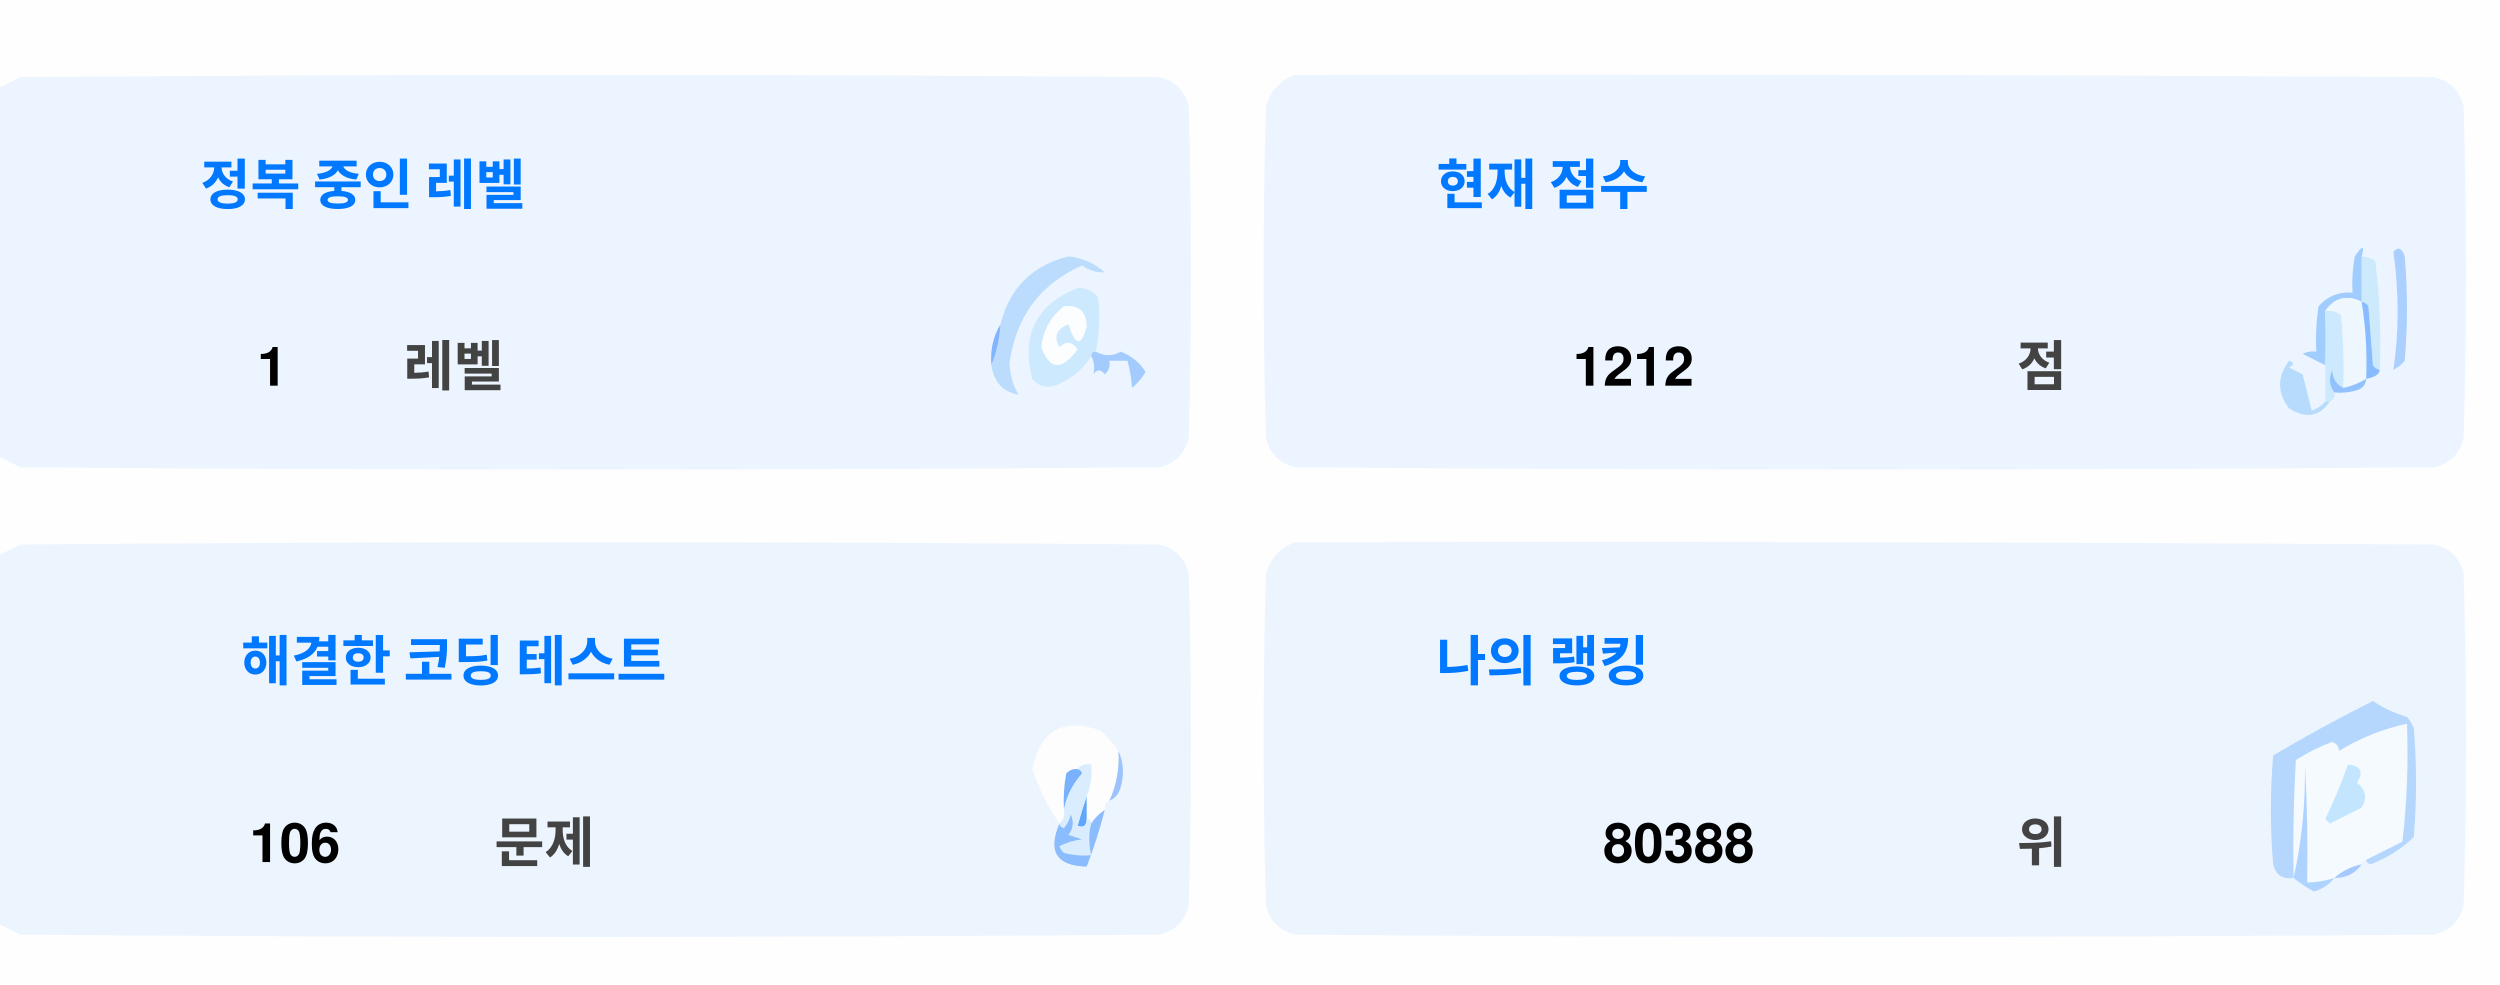
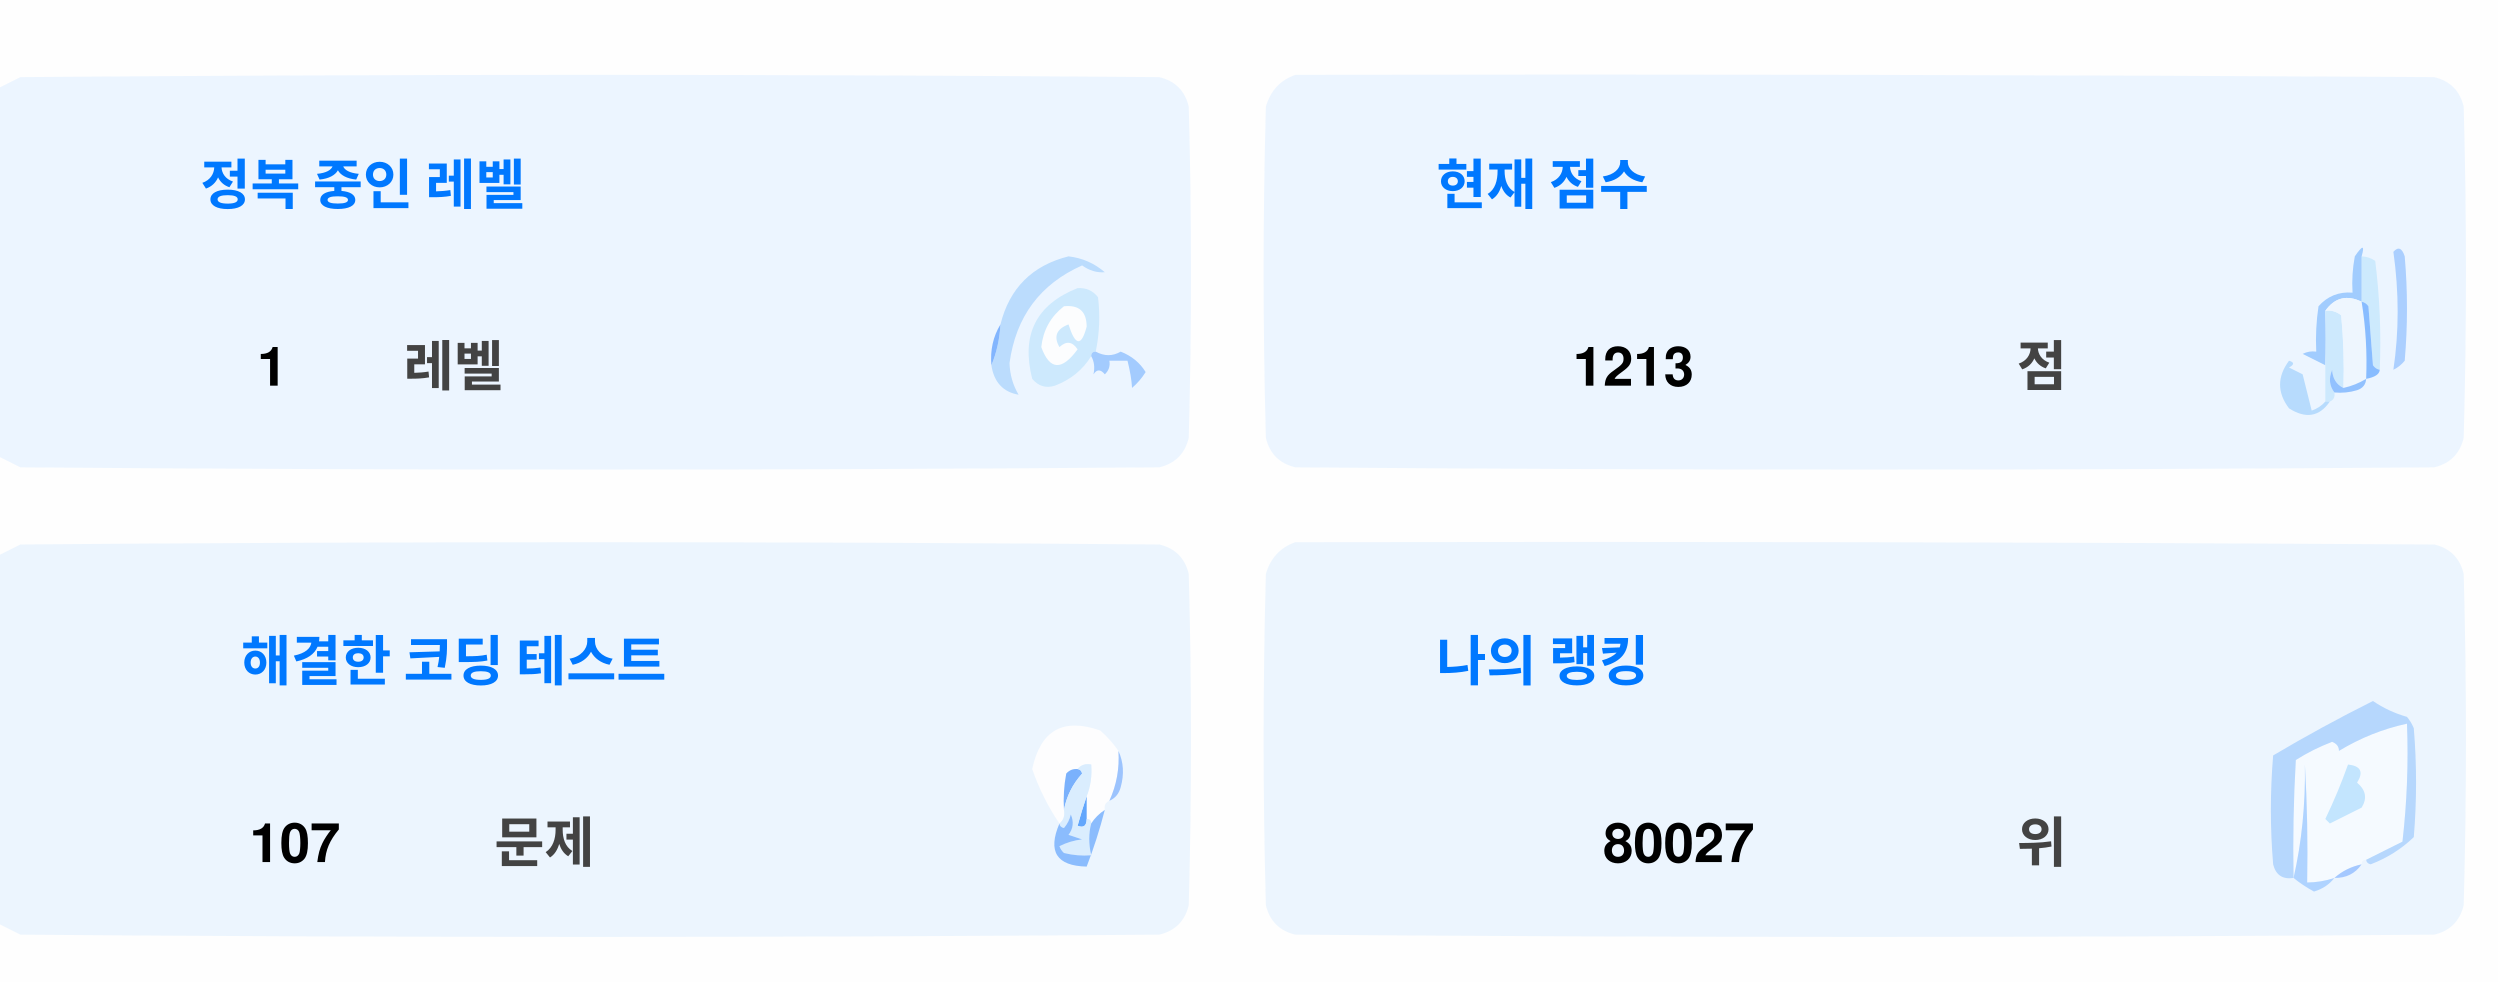
<svg xmlns="http://www.w3.org/2000/svg" version="1.1" width="551px" height="217px" style="shape-rendering:geometricPrecision; text-rendering:geometricPrecision; image-rendering:optimizeQuality; fill-rule:evenodd; clip-rule:evenodd">
  <style>.title {fill: #434343;font-size: 1rem;line-height: 1.5rem;font-weight: bold;font-family: -apple-system, BlinkMacSystemFont, Segoe UI, Helvetica, Arial, sans-serif, Apple Color Emoji, Segoe UI Emoji;}.desc {fill: #434343;font-size: 2.5rem;font-weight: bold;line-height: 1.5rem;font-family: -apple-system, BlinkMacSystemFont, Segoe UI, Helvetica, Arial, sans-serif, Apple Color Emoji, Segoe UI Emoji;}.desc-2 {fill: #434343;font-size: 1rem;font-weight: bold;line-height: 1.5rem;font-family: -apple-system, BlinkMacSystemFont, Segoe UI, Helvetica, Arial, sans-serif, Apple Color Emoji, Segoe UI Emoji;}.text, .desc {animation: twinkling 4s ease-in-out infinite;}@keyframes twinkling {40% { opacity: 1; }50% { opacity: 0.5; }60% { opacity: 1; }70% { opacity: 0.5; }80% { opacity: 1; }}</style>
  <g>
    <path style="opacity:1" fill="#fefefe" d="M -0.5,-0.5 C 183.167,-0.5 366.833,-0.5 550.5,-0.5C 550.5,71.833 550.5,144.167 550.5,216.5C 366.833,216.5 183.167,216.5 -0.5,216.5C -0.5,212.167 -0.5,207.833 -0.5,203.5C 1.14,204.32 2.807,205.153 4.5,206C 88.167,206.667 171.833,206.667 255.5,206C 259,205.167 261.167,203 262,199.5C 262.667,175.167 262.667,150.833 262,126.5C 261.167,123 259,120.833 255.5,120C 171.833,119.333 88.167,119.333 4.5,120C 2.807,120.847 1.14,121.68 -0.5,122.5C -0.5,115.167 -0.5,107.833 -0.5,100.5C 1.14,101.32 2.807,102.153 4.5,103C 88.167,103.667 171.833,103.667 255.5,103C 259,102.167 261.167,100 262,96.5C 262.667,72.167 262.667,47.833 262,23.5C 261.167,20 259,17.833 255.5,17C 171.833,16.333 88.167,16.333 4.5,17C 2.807,17.847 1.14,18.68 -0.5,19.5C -0.5,12.833 -0.5,6.167 -0.5,-0.5 Z" />
  </g>
  <g>
    <path style="opacity:1" fill="#ecf5ff" d="M -0.5,100.5 C -0.5,73.5 -0.5,46.5 -0.5,19.5C 1.14,18.68 2.807,17.847 4.5,17C 88.167,16.333 171.833,16.333 255.5,17C 259,17.833 261.167,20 262,23.5C 262.667,47.833 262.667,72.167 262,96.5C 261.167,100 259,102.167 255.5,103C 171.833,103.667 88.167,103.667 4.5,103C 2.807,102.153 1.14,101.32 -0.5,100.5 Z" />
  </g>
  <g>
    <path style="opacity:1" fill="#ecf5ff" d="M 285.5,16.5 C 369.167,16.333 452.834,16.5 536.5,17C 540,17.833 542.167,20 543,23.5C 543.667,47.833 543.667,72.167 543,96.5C 542.167,100 540,102.167 536.5,103C 452.833,103.667 369.167,103.667 285.5,103C 282,102.167 279.833,100 279,96.5C 278.333,72.167 278.333,47.833 279,23.5C 280.018,19.985 282.185,17.652 285.5,16.5 Z" />
  </g>
  <g>
    <path style="opacity:1" fill="#cdeafd" d="M 520.5,56.5 C 521.583,56.539 522.583,56.873 523.5,57.5C 524.498,65.472 524.831,73.472 524.5,81.5C 523.883,81.389 523.383,81.056 523,80.5C 522.667,76.167 522.333,71.833 522,67.5C 521.617,66.944 521.117,66.611 520.5,66.5C 520.5,63.167 520.5,59.833 520.5,56.5 Z" />
  </g>
  <g>
    <path style="opacity:1" fill="#abcfff" d="M 527.5,55.5 C 528.566,54.308 529.399,54.641 530,56.5C 530.667,64.167 530.667,71.833 530,79.5C 529.311,80.357 528.478,81.023 527.5,81.5C 528.758,73.08 528.758,64.414 527.5,55.5 Z" />
  </g>
  <g>
    <path style="opacity:1" fill="#bbdcfd" d="M 218.5,80.5 C 219.657,77.727 220.324,74.727 220.5,71.5C 222.49,63.51 227.49,58.51 235.5,56.5C 238.528,56.847 241.194,58.014 243.5,60C 241.744,60.141 240.078,59.641 238.5,58.5C 229.247,62.607 223.914,69.773 222.5,80C 222.565,82.526 223.232,84.859 224.5,87C 221.07,86.397 219.07,84.231 218.5,80.5 Z" />
  </g>
  <g>
    <path style="opacity:1" fill="#cde9fd" d="M 241.5,77.5 C 240.833,77.5 240.5,77.833 240.5,78.5C 238.628,81.529 235.961,83.695 232.5,85C 230.536,85.624 228.869,85.124 227.5,83.5C 225.021,73.791 228.354,67.124 237.5,63.5C 239.374,63.39 240.874,64.056 242,65.5C 242.497,69.524 242.331,73.524 241.5,77.5 Z" />
  </g>
  <g>
    <path style="opacity:1" fill="#fcfdfe" d="M 234.5,67.5 C 237.826,67.162 239.493,68.662 239.5,72C 238.334,76.434 237,76.267 235.5,71.5C 232.832,72.515 232.166,74.182 233.5,76.5C 235.017,75.089 236.351,75.256 237.5,77C 234.006,81.771 231.34,81.605 229.5,76.5C 229.904,72.771 231.571,69.771 234.5,67.5 Z" />
  </g>
  <g>
    <path style="opacity:1" fill="#a1ccfe" d="M 520.5,56.5 C 520.5,59.833 520.5,63.167 520.5,66.5C 517.238,64.922 514.572,65.589 512.5,68.5C 512.617,72.81 512.617,76.81 512.5,80.5C 510.86,79.68 509.193,78.847 507.5,78C 508.448,77.517 509.448,77.35 510.5,77.5C 510.335,74.15 510.502,70.817 511,67.5C 512.995,65.253 515.495,64.253 518.5,64.5C 518.336,61.813 518.503,59.146 519,56.5C 520.731,53.969 521.231,53.969 520.5,56.5 Z" />
  </g>
  <g>
    <path style="opacity:1" fill="#cde9fd" d="M 512.5,68.5 C 513.822,68.33 514.989,68.663 516,69.5C 516.499,74.823 516.666,80.156 516.5,85.5C 514.955,84.77 514.122,83.437 514,81.5C 513.22,83.387 513.387,85.054 514.5,86.5C 514.672,87.492 514.338,88.158 513.5,88.5C 513.167,88.5 512.833,88.5 512.5,88.5C 512.5,85.833 512.5,83.167 512.5,80.5C 512.617,76.81 512.617,72.81 512.5,68.5 Z" />
  </g>
  <g>
    <path style="opacity:1" fill="#eef6fe" d="M 520.5,66.5 C 521.407,72.106 521.74,77.773 521.5,83.5C 519.95,84.441 518.284,85.108 516.5,85.5C 516.666,80.156 516.499,74.823 516,69.5C 514.989,68.663 513.822,68.33 512.5,68.5C 514.572,65.589 517.238,64.922 520.5,66.5 Z" />
  </g>
  <g>
    <path style="opacity:1" fill="#88bcff" d="M 520.5,66.5 C 521.117,66.611 521.617,66.944 522,67.5C 522.333,71.833 522.667,76.167 523,80.5C 523.383,81.056 523.883,81.389 524.5,81.5C 524.445,82.469 523.445,83.136 521.5,83.5C 521.74,77.773 521.407,72.106 520.5,66.5 Z" />
  </g>
  <g>
    <path style="opacity:1" fill="#82b5fe" d="M 220.5,71.5 C 220.324,74.727 219.657,77.727 218.5,80.5C 218.215,77.171 218.882,74.171 220.5,71.5 Z" />
  </g>
  <g>
    <path style="opacity:1" fill="#a3cbfe" d="M 240.5,78.5 C 240.5,77.833 240.833,77.5 241.5,77.5C 243.391,78.536 245.224,78.536 247,77.5C 249.391,78.429 251.225,79.929 252.5,82C 251.681,83.319 250.681,84.486 249.5,85.5C 249.409,83.777 249.075,81.777 248.5,79.5C 247.167,79.5 245.833,79.5 244.5,79.5C 244.719,80.675 244.386,81.675 243.5,82.5C 242.575,81.359 241.741,81.359 241,82.5C 241.331,80.981 241.164,79.648 240.5,78.5 Z" />
  </g>
  <g>
    <path style="opacity:1" fill="#b7dbfd" d="M 512.5,88.5 C 512.833,88.5 513.167,88.5 513.5,88.5C 511.199,91.857 508.199,92.357 504.5,90C 501.872,86.535 501.872,83.035 504.5,79.5C 505.696,79.846 505.696,80.346 504.5,81C 505.5,81.5 506.5,82 507.5,82.5C 508.167,85.167 508.833,87.833 509.5,90.5C 510.739,90.058 511.739,89.391 512.5,88.5 Z" />
  </g>
  <g>
    <path style="opacity:1" fill="#92c1fe" d="M 516.5,85.5 C 518.284,85.108 519.95,84.441 521.5,83.5C 521.423,84.75 520.756,85.583 519.5,86C 517.866,86.493 516.199,86.66 514.5,86.5C 513.387,85.054 513.22,83.387 514,81.5C 514.122,83.437 514.955,84.77 516.5,85.5 Z" />
  </g>
  <g>
    <path style="opacity:1" fill="#ecf5fe" d="M -0.5,203.5 C -0.5,176.5 -0.5,149.5 -0.5,122.5C 1.14,121.68 2.807,120.847 4.5,120C 88.167,119.333 171.833,119.333 255.5,120C 259,120.833 261.167,123 262,126.5C 262.667,150.833 262.667,175.167 262,199.5C 261.167,203 259,205.167 255.5,206C 171.833,206.667 88.167,206.667 4.5,206C 2.807,205.153 1.14,204.32 -0.5,203.5 Z" />
  </g>
  <g>
    <path style="opacity:1" fill="#ecf5fe" d="M 285.5,119.5 C 369.167,119.333 452.834,119.5 536.5,120C 540,120.833 542.167,123 543,126.5C 543.667,150.833 543.667,175.167 543,199.5C 542.167,203 540,205.167 536.5,206C 452.833,206.667 369.167,206.667 285.5,206C 282,205.167 279.833,203 279,199.5C 278.333,175.167 278.333,150.833 279,126.5C 280.018,122.985 282.185,120.652 285.5,119.5 Z" />
  </g>
  <g>
    <path style="opacity:1" fill="#fdfdfe" d="M 246.5,165.5 C 246.758,169.367 246.092,173.034 244.5,176.5C 243.662,176.842 243.328,177.508 243.5,178.5C 242.272,179.306 241.272,180.306 240.5,181.5C 240.5,180.833 240.167,180.5 239.5,180.5C 239.5,178.833 239.5,177.167 239.5,175.5C 240.369,173.283 240.702,170.95 240.5,168.5C 239.209,168.263 238.209,168.596 237.5,169.5C 236.504,169.414 235.671,169.748 235,170.5C 234.503,173.146 234.336,175.813 234.5,178.5C 234.737,179.791 234.404,180.791 233.5,181.5C 230.986,177.806 228.986,173.806 227.5,169.5C 229.309,160.957 234.309,158.124 242.5,161C 244.07,162.397 245.404,163.897 246.5,165.5 Z" />
  </g>
  <g>
    <path style="opacity:1" fill="#f5faff" d="M 521.5,189.5 C 520.833,189.5 520.5,189.833 520.5,190.5C 518.181,190.992 516.181,191.992 514.5,193.5C 512.565,194.15 510.565,194.483 508.5,194.5C 508.666,185.827 508.5,177.16 508,168.5C 508.141,177.227 507.308,185.56 505.5,193.5C 505.334,184.827 505.5,176.16 506,167.5C 508.527,165.903 511.194,164.57 514,163.5C 515.011,163.892 515.511,164.559 515.5,165.5C 520.21,162.641 525.21,160.641 530.5,159.5C 530.831,168.192 530.498,176.859 529.5,185.5C 526.807,186.847 524.14,188.18 521.5,189.5 Z" />
  </g>
  <g>
    <path style="opacity:1" fill="#b6d7fd" d="M 521.5,189.5 C 524.14,188.18 526.807,186.847 529.5,185.5C 530.498,176.859 530.831,168.192 530.5,159.5C 525.21,160.641 520.21,162.641 515.5,165.5C 515.511,164.559 515.011,163.892 514,163.5C 511.194,164.57 508.527,165.903 506,167.5C 505.5,176.16 505.334,184.827 505.5,193.5C 503.089,193.863 501.589,192.863 501,190.5C 500.333,182.5 500.333,174.5 501,166.5C 508.173,162.246 515.507,158.246 523,154.5C 525.304,156.068 527.804,157.235 530.5,158C 531.126,158.75 531.626,159.584 532,160.5C 532.667,168.5 532.667,176.5 532,184.5C 529.292,187.111 526.125,189.111 522.5,190.5C 521.893,190.376 521.56,190.043 521.5,189.5 Z" />
  </g>
  <g>
    <path style="opacity:1" fill="#c3e5fe" d="M 517.5,168.5 C 520.317,168.801 520.984,170.134 519.5,172.5C 521.439,174.122 521.772,175.956 520.5,178C 518.167,179.167 515.833,180.333 513.5,181.5C 513.167,181.167 512.833,180.833 512.5,180.5C 514.414,176.515 516.081,172.515 517.5,168.5 Z" />
  </g>
  <g>
    <path style="opacity:1" fill="#7ab1fc" d="M 237.5,169.5 C 238.043,169.56 238.376,169.893 238.5,170.5C 236.395,172.836 235.062,175.503 234.5,178.5C 234.336,175.813 234.503,173.146 235,170.5C 235.671,169.748 236.504,169.414 237.5,169.5 Z" />
  </g>
  <g>
    <path style="opacity:1" fill="#afd3ff" d="M 514.5,193.5 C 513.378,194.947 511.878,195.947 510,196.5C 508.348,195.601 506.848,194.601 505.5,193.5C 507.308,185.56 508.141,177.227 508,168.5C 508.5,177.16 508.666,185.827 508.5,194.5C 510.565,194.483 512.565,194.15 514.5,193.5 Z" />
  </g>
  <g>
    <path style="opacity:1" fill="#9cc3fd" d="M 246.5,165.5 C 247.634,167.966 247.801,170.633 247,173.5C 246.623,174.942 245.79,175.942 244.5,176.5C 246.092,173.034 246.758,169.367 246.5,165.5 Z" />
  </g>
  <g>
    <path style="opacity:1" fill="#62a6fc" d="M 239.5,175.5 C 239.5,177.167 239.5,178.833 239.5,180.5C 239.483,182.028 238.816,182.528 237.5,182C 238.117,179.723 238.784,177.556 239.5,175.5 Z" />
  </g>
  <g>
    <path style="opacity:1" fill="#daedfe" d="M 237.5,169.5 C 238.209,168.596 239.209,168.263 240.5,168.5C 240.702,170.95 240.369,173.283 239.5,175.5C 238.784,177.556 238.117,179.723 237.5,182C 238.816,182.528 239.483,182.028 239.5,180.5C 240.167,180.5 240.5,180.833 240.5,181.5C 239.918,183.669 239.918,186.002 240.5,188.5C 238.473,188.662 236.473,188.495 234.5,188C 234.043,187.586 233.709,187.086 233.5,186.5C 235.078,185.702 236.744,185.202 238.5,185C 237.5,184.667 236.5,184.333 235.5,184C 236.554,182.612 236.72,181.112 236,179.5C 235.751,180.624 235.251,181.624 234.5,182.5C 233.893,182.376 233.56,182.043 233.5,181.5C 234.404,180.791 234.737,179.791 234.5,178.5C 235.062,175.503 236.395,172.836 238.5,170.5C 238.376,169.893 238.043,169.56 237.5,169.5 Z" />
  </g>
  <g>
    <path style="opacity:1" fill="#8bbcfd" d="M 243.5,178.5 C 242.395,182.803 241.062,186.969 239.5,191C 232.857,190.847 230.857,187.68 233.5,181.5C 233.56,182.043 233.893,182.376 234.5,182.5C 235.251,181.624 235.751,180.624 236,179.5C 236.72,181.112 236.554,182.612 235.5,184C 236.5,184.333 237.5,184.667 238.5,185C 236.744,185.202 235.078,185.702 233.5,186.5C 233.709,187.086 234.043,187.586 234.5,188C 236.473,188.495 238.473,188.662 240.5,188.5C 239.918,186.002 239.918,183.669 240.5,181.5C 241.272,180.306 242.272,179.306 243.5,178.5 Z" />
  </g>
  <g>
    <path style="opacity:1" fill="#a4c8ff" d="M 520.5,190.5 C 519.089,192.539 517.089,193.539 514.5,193.5C 516.181,191.992 518.181,190.992 520.5,190.5 Z" />
  </g>
  <text text-anchor="middle" x="80" y="45" class="title" style="fill:#0078ff;" stroke="#none" stroke-width="1">정복 중인 레벨</text>
  <text text-anchor="middle" x="60" y="85" class="desc" style="fill:#000000;" stroke="#none" stroke-width="1">1</text>
  <text text-anchor="middle" x="100" y="85" class="desc-2" style="fill:#434343;" stroke="#none" stroke-width="1">레벨</text>
  <text text-anchor="middle" x="340" y="45" class="title" style="fill:#0078ff;" stroke="#none" stroke-width="1">현재 점수</text>
-   <text text-anchor="middle" x="360" y="85" class="desc" style="fill:#000000;" stroke="#none" stroke-width="1">1212</text>
+   <text text-anchor="middle" x="360" y="85" class="desc" style="fill:#000000;" stroke="#none" stroke-width="1">1213</text>
  <text text-anchor="middle" x="450" y="85" class="desc-2" style="fill:#434343;" stroke="#none" stroke-width="1">점</text>
  <text text-anchor="middle" x="100" y="150" class="title" style="fill:#0078ff;" stroke="#none" stroke-width="1">해결한 코딩 테스트</text>
-   <text text-anchor="middle" x="65" y="190" class="desc" style="fill:#000000;" stroke="#none" stroke-width="1">106</text>
+   <text text-anchor="middle" x="65" y="190" class="desc" style="fill:#000000;" stroke="#none" stroke-width="1">107</text>
  <text text-anchor="middle" x="120" y="190" class="desc-2" style="fill:#434343;" stroke="#none" stroke-width="1">문제</text>
  <text text-anchor="middle" x="340" y="150" class="title" style="fill:#0078ff;" stroke="#none" stroke-width="1">나의 랭킹</text>
-   <text text-anchor="middle" x="370" y="190" class="desc" style="fill:#000000;" stroke="#none" stroke-width="1">80388</text>
+   <text text-anchor="middle" x="370" y="190" class="desc" style="fill:#000000;" stroke="#none" stroke-width="1">80027</text>
  <text text-anchor="middle" x="450" y="190" class="desc-2" style="fill:#434343;" stroke="#none" stroke-width="1">위</text>
</svg>
